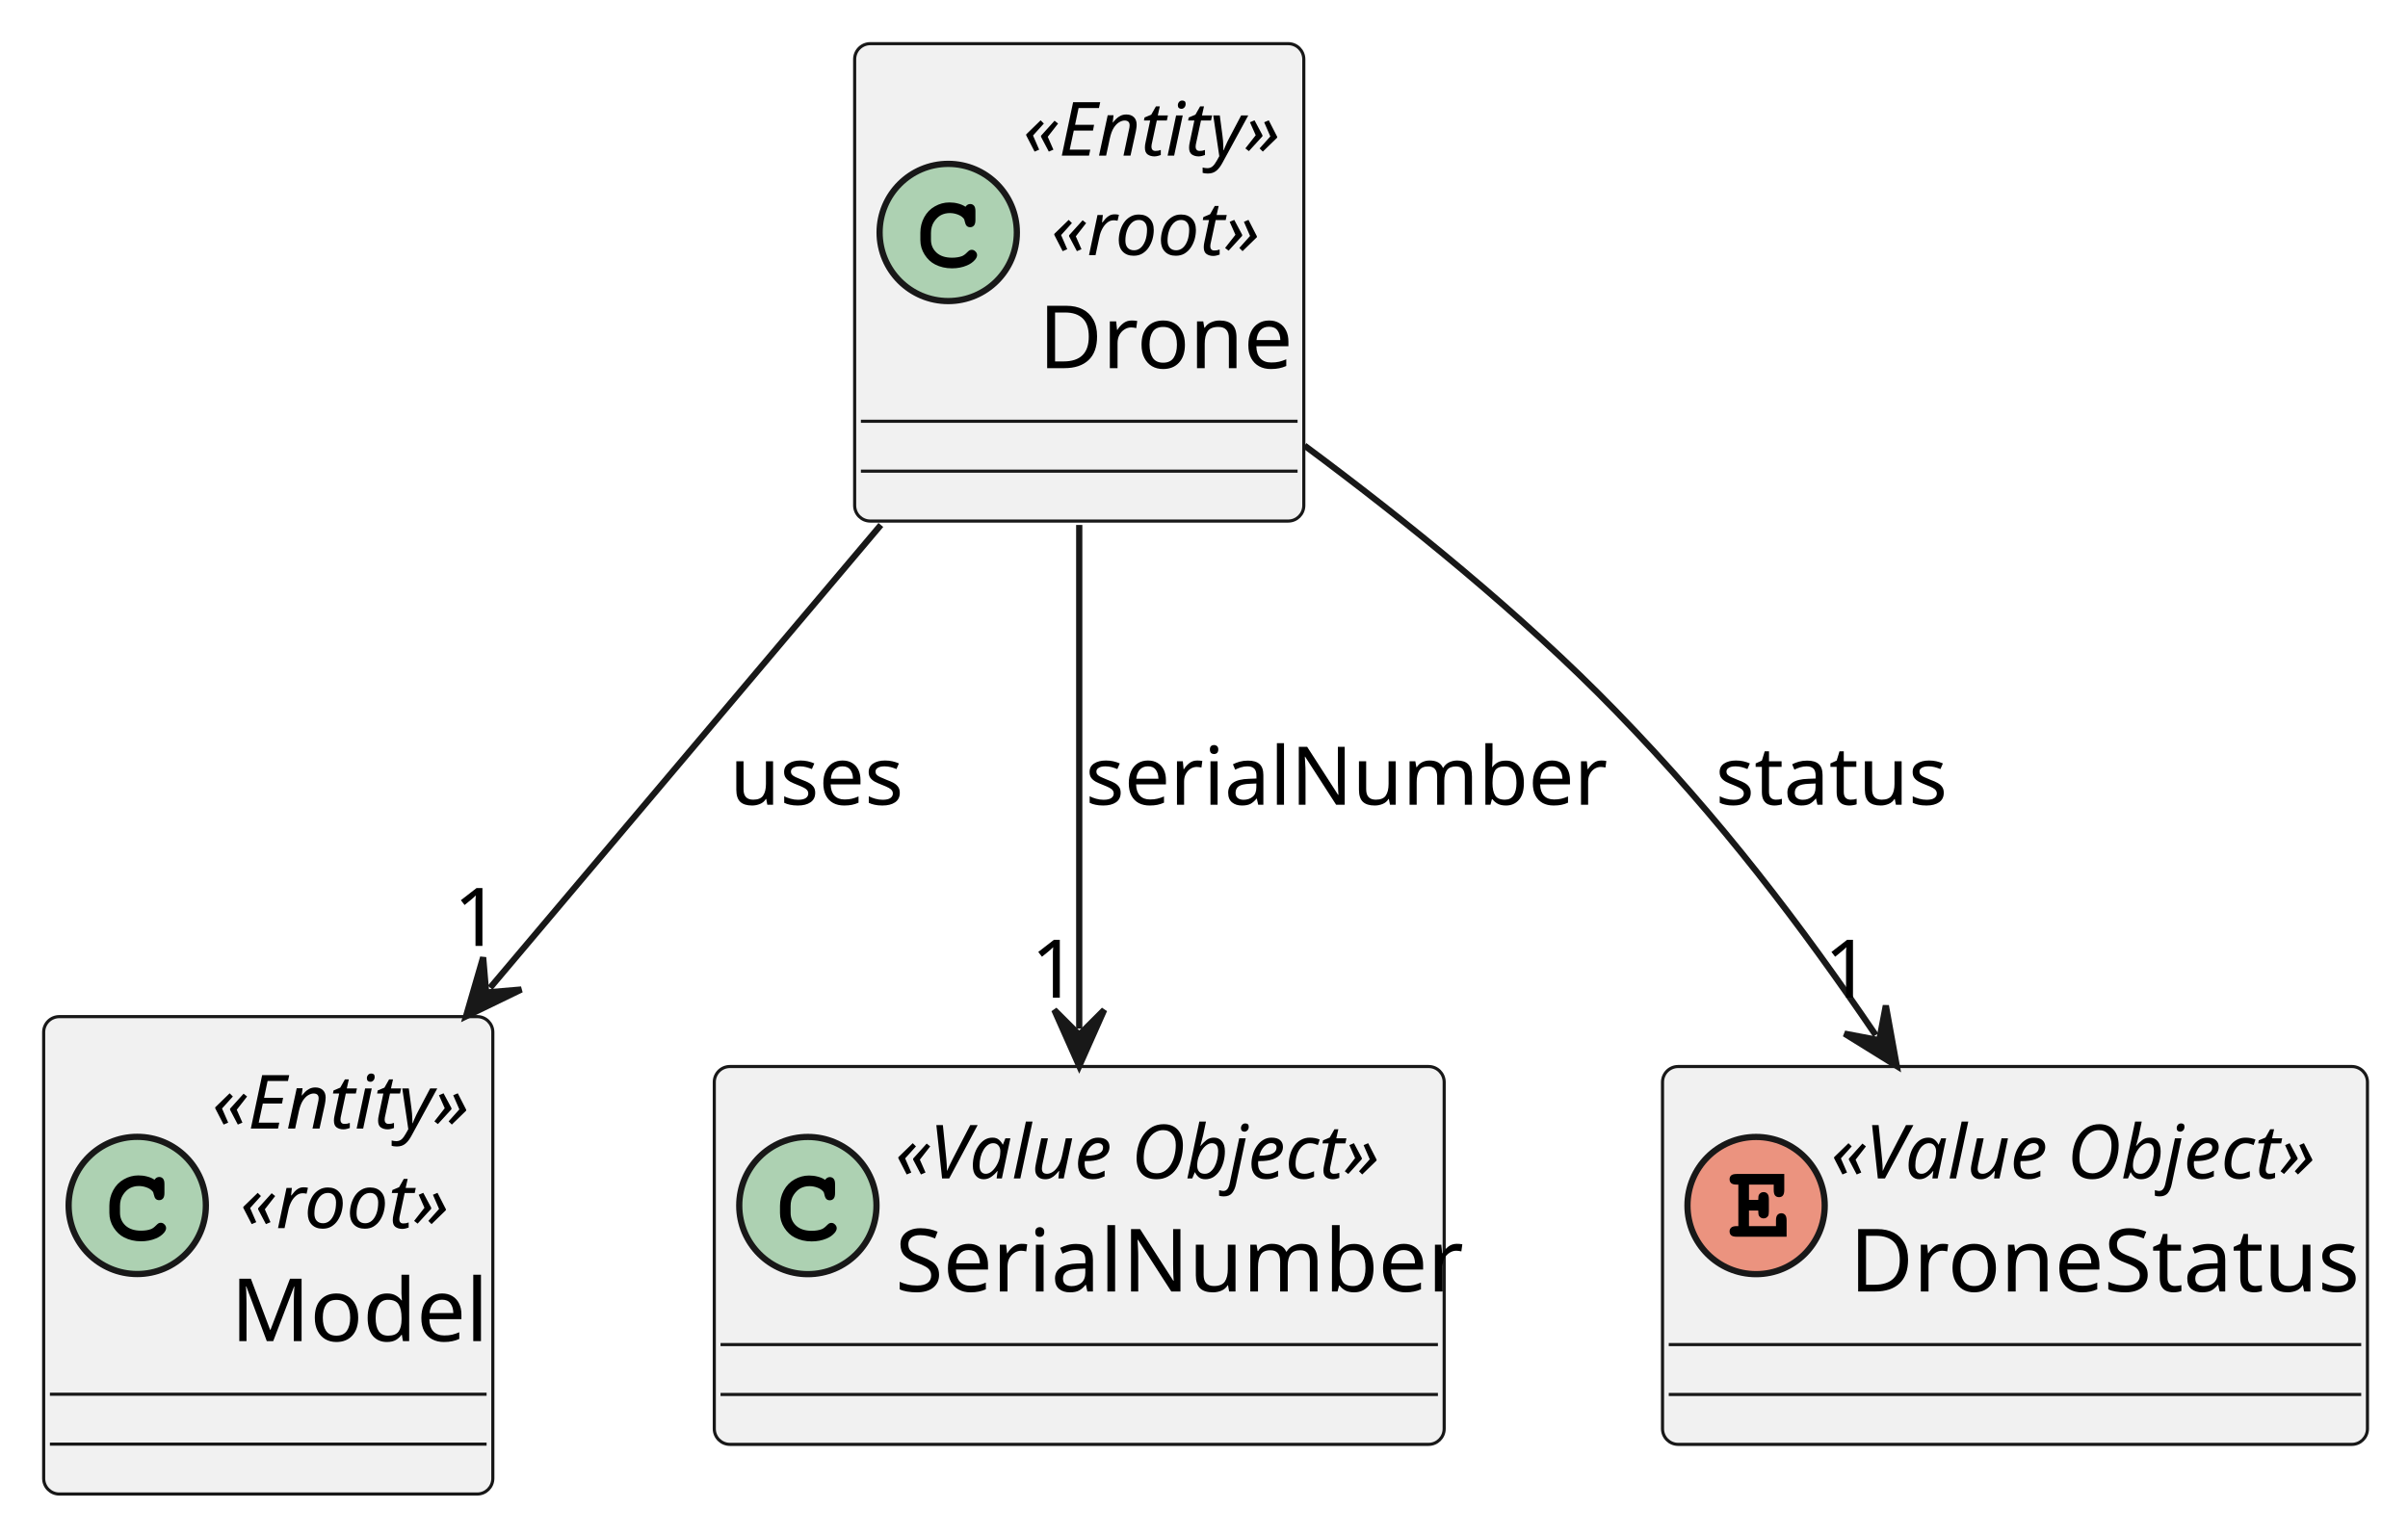
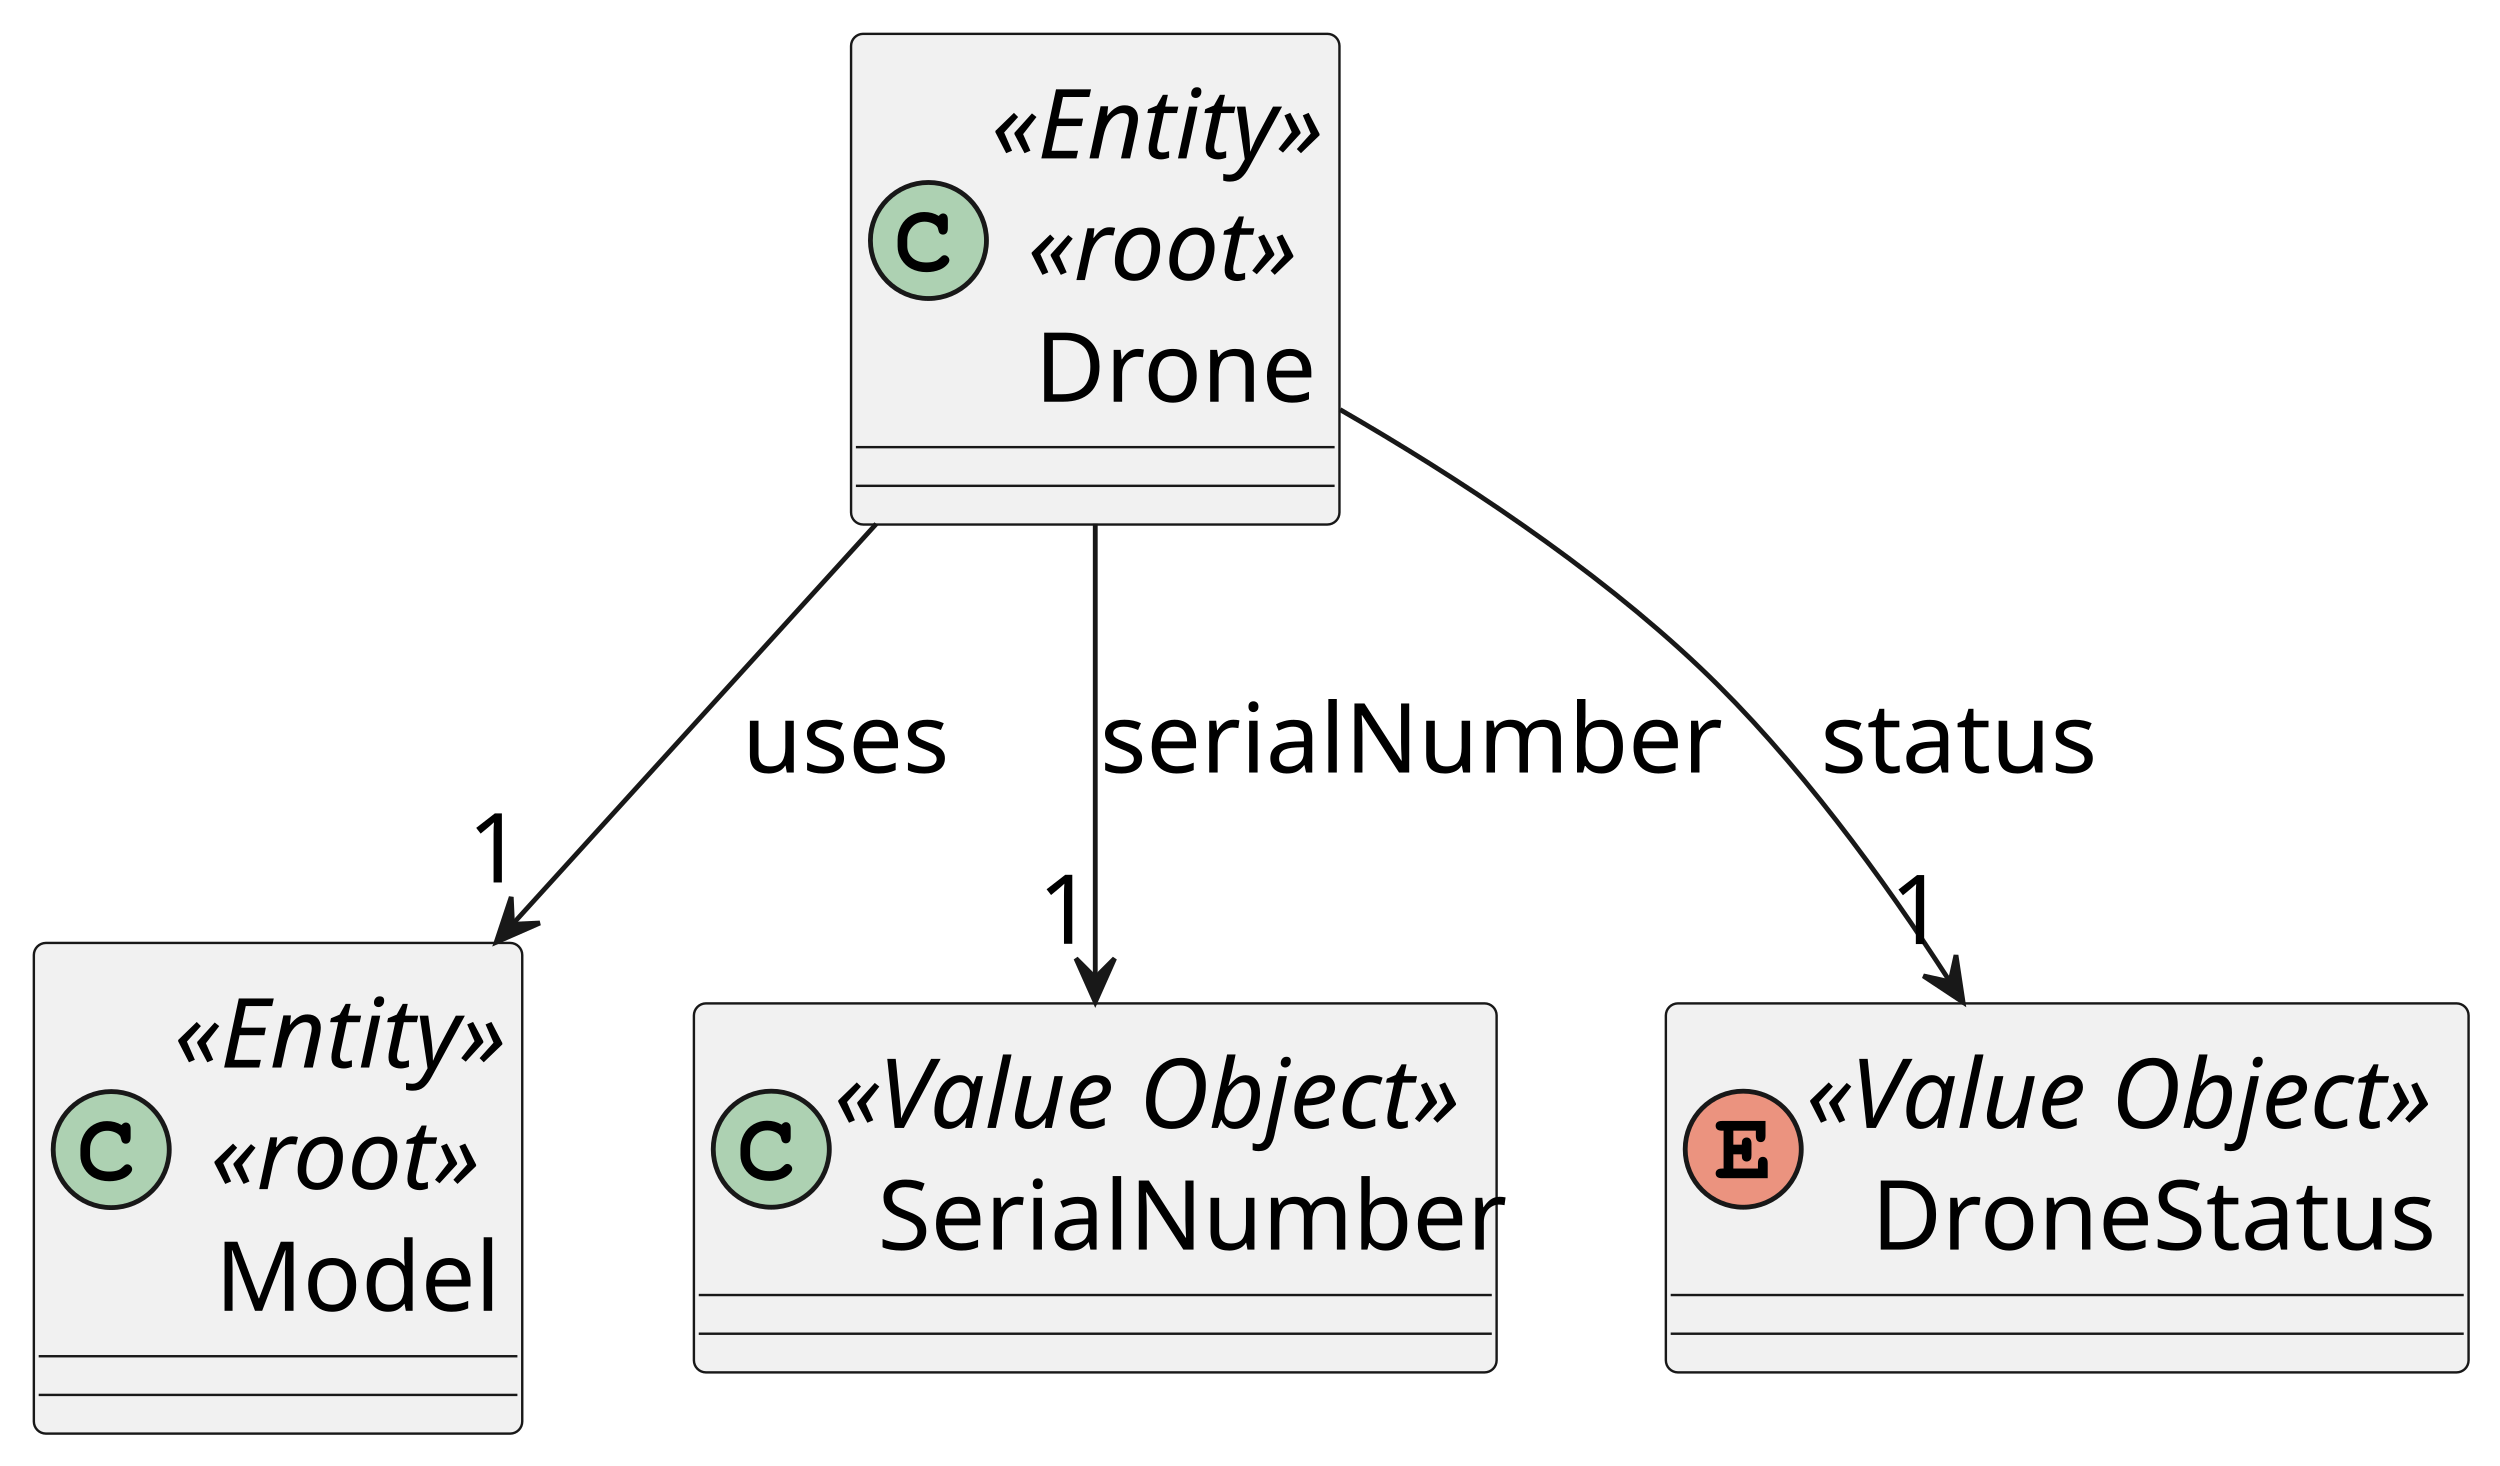
- <svg xmlns="http://www.w3.org/2000/svg" contentStyleType="text/css" height="246px" preserveAspectRatio="none" style="width:386px;height:246px;background:#FFFFFF;" version="1.1" viewBox="0 0 386 246" width="386px" zoomAndPan="magnify">
+ <svg xmlns="http://www.w3.org/2000/svg" contentStyleType="text/css" height="303px" preserveAspectRatio="none" style="width:517px;height:303px;background:#FFFFFF;" version="1.1" viewBox="0 0 517 303" width="517px" zoomAndPan="magnify">
  <defs />
  <g>
    <g id="elem_Model">
-       <rect codeLine="2" fill="#F1F1F1" height="76.543" id="Model" rx="2.5" ry="2.5" style="stroke:#181818;stroke-width:0.5;" width="72" x="7" y="163" />
-       <ellipse cx="22" cy="193.272" fill="#ADD1B2" rx="11" ry="11" style="stroke:#181818;stroke-width:1.0;" />
-       <path d="M24.766,189.147 Q24.922,188.928 25.109,188.818 Q25.297,188.709 25.516,188.709 Q25.891,188.709 26.125,188.975 Q26.359,189.225 26.359,189.834 L26.359,191.287 Q26.359,191.897 26.125,192.162 Q25.891,192.428 25.516,192.428 Q25.172,192.428 24.969,192.225 Q24.766,192.037 24.656,191.522 Q24.609,191.162 24.422,190.975 Q24.094,190.6 23.484,190.381 Q22.875,190.162 22.25,190.162 Q21.484,190.162 20.844,190.49 Q20.219,190.818 19.719,191.568 Q19.234,192.318 19.234,193.35 L19.234,194.443 Q19.234,195.678 20.125,196.506 Q21.016,197.318 22.609,197.318 Q23.547,197.318 24.203,197.068 Q24.594,196.912 25.016,196.475 Q25.281,196.209 25.422,196.131 Q25.578,196.053 25.781,196.053 Q26.109,196.053 26.359,196.318 Q26.625,196.568 26.625,196.912 Q26.625,197.256 26.281,197.662 Q25.781,198.24 24.984,198.568 Q23.906,199.022 22.609,199.022 Q21.094,199.022 19.891,198.397 Q18.906,197.897 18.219,196.834 Q17.531,195.756 17.531,194.475 L17.531,193.318 Q17.531,191.99 18.141,190.85 Q18.766,189.693 19.859,189.084 Q20.953,188.459 22.188,188.459 Q22.922,188.459 23.562,188.631 Q24.219,188.787 24.766,189.147 Z " fill="#000000" />
-       <text fill="#000000" font-family="sans-serif" font-size="12" font-style="italic" lengthAdjust="spacing" textLength="44" x="34" y="180.949">«Entity»</text>
-       <text fill="#000000" font-family="sans-serif" font-size="12" font-style="italic" lengthAdjust="spacing" textLength="35" x="38.5" y="196.91">«root»</text>
-       <text fill="#000000" font-family="sans-serif" font-size="14" lengthAdjust="spacing" textLength="38" x="37" y="215.029">Model</text>
-       <line style="stroke:#181818;stroke-width:0.5;" x1="8" x2="78" y1="223.543" y2="223.543" />
-       <line style="stroke:#181818;stroke-width:0.5;" x1="8" x2="78" y1="231.543" y2="231.543" />
+       <rect codeLine="2" fill="#F1F1F1" height="101.469" id="Model" rx="2.5" ry="2.5" style="stroke:#181818;stroke-width:0.5;" width="101" x="7" y="195" />
+       <ellipse cx="23" cy="237.734" fill="#ADD1B2" rx="12" ry="12" style="stroke:#181818;stroke-width:1.0;" />
+       <path d="M25.141,232.656 Q25.328,232.406 25.547,232.281 Q25.766,232.141 26.016,232.141 Q26.453,232.141 26.734,232.453 Q27.016,232.75 27.016,233.469 L27.016,235.172 Q27.016,235.891 26.734,236.203 Q26.453,236.516 26.016,236.516 Q25.625,236.516 25.375,236.281 Q25.125,236.062 25.016,235.453 Q24.953,235.031 24.734,234.812 Q24.344,234.375 23.625,234.109 Q22.906,233.844 22.188,233.844 Q21.281,233.844 20.531,234.234 Q19.781,234.625 19.203,235.516 Q18.625,236.391 18.625,237.594 L18.625,238.891 Q18.625,240.344 19.672,241.312 Q20.734,242.281 22.594,242.281 Q23.703,242.281 24.484,241.969 Q24.922,241.797 25.438,241.281 Q25.75,240.969 25.922,240.875 Q26.094,240.781 26.328,240.781 Q26.719,240.781 27.016,241.094 Q27.328,241.391 27.328,241.797 Q27.328,242.203 26.922,242.672 Q26.328,243.359 25.391,243.75 Q24.125,244.281 22.609,244.281 Q20.828,244.281 19.406,243.547 Q18.25,242.953 17.438,241.688 Q16.625,240.422 16.625,238.938 L16.625,237.578 Q16.625,236.016 17.344,234.672 Q18.078,233.312 19.359,232.578 Q20.656,231.844 22.109,231.844 Q22.969,231.844 23.719,232.047 Q24.484,232.25 25.141,232.656 Z " fill="#000000" />
+       <text fill="#000000" font-family="sans-serif" font-size="20" font-style="italic" lengthAdjust="spacing" textLength="71" x="36" y="220.762">«Entity»</text>
+       <text fill="#000000" font-family="sans-serif" font-size="20" font-style="italic" lengthAdjust="spacing" textLength="56" x="43.5" y="245.918">«root»</text>
+       <text fill="#000000" font-family="sans-serif" font-size="20" lengthAdjust="spacing" textLength="54" x="44.5" y="271.074">Model</text>
+       <line style="stroke:#181818;stroke-width:0.5;" x1="8" x2="107" y1="280.469" y2="280.469" />
+       <line style="stroke:#181818;stroke-width:0.5;" x1="8" x2="107" y1="288.469" y2="288.469" />
    </g>
    <g id="elem_Drone">
-       <rect codeLine="6" fill="#F1F1F1" height="76.543" id="Drone" rx="2.5" ry="2.5" style="stroke:#181818;stroke-width:0.5;" width="72" x="137" y="7" />
-       <ellipse cx="152" cy="37.272" fill="#ADD1B2" rx="11" ry="11" style="stroke:#181818;stroke-width:1.0;" />
-       <path d="M154.766,33.147 Q154.922,32.928 155.109,32.818 Q155.297,32.709 155.516,32.709 Q155.891,32.709 156.125,32.975 Q156.359,33.225 156.359,33.834 L156.359,35.287 Q156.359,35.897 156.125,36.162 Q155.891,36.428 155.516,36.428 Q155.172,36.428 154.969,36.225 Q154.766,36.037 154.656,35.522 Q154.609,35.162 154.422,34.975 Q154.094,34.6 153.484,34.381 Q152.875,34.162 152.25,34.162 Q151.484,34.162 150.844,34.49 Q150.219,34.818 149.719,35.568 Q149.234,36.318 149.234,37.35 L149.234,38.443 Q149.234,39.678 150.125,40.506 Q151.016,41.318 152.609,41.318 Q153.547,41.318 154.203,41.068 Q154.594,40.912 155.016,40.475 Q155.281,40.209 155.422,40.131 Q155.578,40.053 155.781,40.053 Q156.109,40.053 156.359,40.318 Q156.625,40.568 156.625,40.912 Q156.625,41.256 156.281,41.662 Q155.781,42.24 154.984,42.568 Q153.906,43.022 152.609,43.022 Q151.094,43.022 149.891,42.397 Q148.906,41.897 148.219,40.834 Q147.531,39.756 147.531,38.475 L147.531,37.318 Q147.531,35.99 148.141,34.85 Q148.766,33.693 149.859,33.084 Q150.953,32.459 152.188,32.459 Q152.922,32.459 153.562,32.631 Q154.219,32.787 154.766,33.147 Z " fill="#000000" />
-       <text fill="#000000" font-family="sans-serif" font-size="12" font-style="italic" lengthAdjust="spacing" textLength="44" x="164" y="24.949">«Entity»</text>
-       <text fill="#000000" font-family="sans-serif" font-size="12" font-style="italic" lengthAdjust="spacing" textLength="35" x="168.5" y="40.91">«root»</text>
-       <text fill="#000000" font-family="sans-serif" font-size="14" lengthAdjust="spacing" textLength="39" x="166.5" y="59.029">Drone</text>
-       <line style="stroke:#181818;stroke-width:0.5;" x1="138" x2="208" y1="67.543" y2="67.543" />
-       <line style="stroke:#181818;stroke-width:0.5;" x1="138" x2="208" y1="75.543" y2="75.543" />
+       <rect codeLine="6" fill="#F1F1F1" height="101.469" id="Drone" rx="2.5" ry="2.5" style="stroke:#181818;stroke-width:0.5;" width="101" x="176" y="7" />
+       <ellipse cx="192" cy="49.734" fill="#ADD1B2" rx="12" ry="12" style="stroke:#181818;stroke-width:1.0;" />
+       <path d="M194.141,44.656 Q194.328,44.406 194.547,44.281 Q194.766,44.141 195.016,44.141 Q195.453,44.141 195.734,44.453 Q196.016,44.75 196.016,45.469 L196.016,47.172 Q196.016,47.891 195.734,48.203 Q195.453,48.516 195.016,48.516 Q194.625,48.516 194.375,48.281 Q194.125,48.062 194.016,47.453 Q193.953,47.031 193.734,46.812 Q193.344,46.375 192.625,46.109 Q191.906,45.844 191.188,45.844 Q190.281,45.844 189.531,46.234 Q188.781,46.625 188.203,47.516 Q187.625,48.391 187.625,49.594 L187.625,50.891 Q187.625,52.344 188.672,53.312 Q189.734,54.281 191.594,54.281 Q192.703,54.281 193.484,53.969 Q193.922,53.797 194.438,53.281 Q194.75,52.969 194.922,52.875 Q195.094,52.781 195.328,52.781 Q195.719,52.781 196.016,53.094 Q196.328,53.391 196.328,53.797 Q196.328,54.203 195.922,54.672 Q195.328,55.359 194.391,55.75 Q193.125,56.281 191.609,56.281 Q189.828,56.281 188.406,55.547 Q187.25,54.953 186.438,53.688 Q185.625,52.422 185.625,50.938 L185.625,49.578 Q185.625,48.016 186.344,46.672 Q187.078,45.312 188.359,44.578 Q189.656,43.844 191.109,43.844 Q191.969,43.844 192.719,44.047 Q193.484,44.25 194.141,44.656 Z " fill="#000000" />
+       <text fill="#000000" font-family="sans-serif" font-size="20" font-style="italic" lengthAdjust="spacing" textLength="71" x="205" y="32.762">«Entity»</text>
+       <text fill="#000000" font-family="sans-serif" font-size="20" font-style="italic" lengthAdjust="spacing" textLength="56" x="212.5" y="57.918">«root»</text>
+       <text fill="#000000" font-family="sans-serif" font-size="20" lengthAdjust="spacing" textLength="53" x="214" y="83.074">Drone</text>
+       <line style="stroke:#181818;stroke-width:0.5;" x1="177" x2="276" y1="92.469" y2="92.469" />
+       <line style="stroke:#181818;stroke-width:0.5;" x1="177" x2="276" y1="100.469" y2="100.469" />
    </g>
    <g id="elem_SerialNumber">
-       <rect codeLine="9" fill="#F1F1F1" height="60.582" id="SerialNumber" rx="2.5" ry="2.5" style="stroke:#181818;stroke-width:0.5;" width="117" x="114.5" y="171" />
-       <ellipse cx="129.5" cy="193.291" fill="#ADD1B2" rx="11" ry="11" style="stroke:#181818;stroke-width:1.0;" />
-       <path d="M132.266,189.166 Q132.422,188.947 132.609,188.838 Q132.797,188.728 133.016,188.728 Q133.391,188.728 133.625,188.994 Q133.859,189.244 133.859,189.853 L133.859,191.307 Q133.859,191.916 133.625,192.182 Q133.391,192.447 133.016,192.447 Q132.672,192.447 132.469,192.244 Q132.266,192.057 132.156,191.541 Q132.109,191.182 131.922,190.994 Q131.594,190.619 130.984,190.4 Q130.375,190.182 129.75,190.182 Q128.984,190.182 128.344,190.51 Q127.719,190.838 127.219,191.588 Q126.734,192.338 126.734,193.369 L126.734,194.463 Q126.734,195.697 127.625,196.525 Q128.516,197.338 130.109,197.338 Q131.047,197.338 131.703,197.088 Q132.094,196.932 132.516,196.494 Q132.781,196.228 132.922,196.15 Q133.078,196.072 133.281,196.072 Q133.609,196.072 133.859,196.338 Q134.125,196.588 134.125,196.932 Q134.125,197.275 133.781,197.682 Q133.281,198.26 132.484,198.588 Q131.406,199.041 130.109,199.041 Q128.594,199.041 127.391,198.416 Q126.406,197.916 125.719,196.853 Q125.031,195.775 125.031,194.494 L125.031,193.338 Q125.031,192.01 125.641,190.869 Q126.266,189.713 127.359,189.103 Q128.453,188.478 129.688,188.478 Q130.422,188.478 131.062,188.65 Q131.719,188.807 132.266,189.166 Z " fill="#000000" />
-       <text fill="#000000" font-family="sans-serif" font-size="12" font-style="italic" lengthAdjust="spacing" textLength="85" x="143.5" y="188.949">«Value Object»</text>
-       <text fill="#000000" font-family="sans-serif" font-size="14" lengthAdjust="spacing" textLength="85" x="143.5" y="207.068">SerialNumber</text>
-       <line style="stroke:#181818;stroke-width:0.5;" x1="115.5" x2="230.5" y1="215.582" y2="215.582" />
-       <line style="stroke:#181818;stroke-width:0.5;" x1="115.5" x2="230.5" y1="223.582" y2="223.582" />
+       <rect codeLine="9" fill="#F1F1F1" height="76.312" id="SerialNumber" rx="2.5" ry="2.5" style="stroke:#181818;stroke-width:0.5;" width="166" x="143.5" y="207.5" />
+       <ellipse cx="159.5" cy="237.656" fill="#ADD1B2" rx="12" ry="12" style="stroke:#181818;stroke-width:1.0;" />
+       <path d="M161.641,232.578 Q161.828,232.328 162.047,232.203 Q162.266,232.062 162.516,232.062 Q162.953,232.062 163.234,232.375 Q163.516,232.672 163.516,233.391 L163.516,235.094 Q163.516,235.812 163.234,236.125 Q162.953,236.438 162.516,236.438 Q162.125,236.438 161.875,236.203 Q161.625,235.984 161.516,235.375 Q161.453,234.953 161.234,234.734 Q160.844,234.297 160.125,234.031 Q159.406,233.766 158.688,233.766 Q157.781,233.766 157.031,234.156 Q156.281,234.547 155.703,235.438 Q155.125,236.312 155.125,237.516 L155.125,238.812 Q155.125,240.266 156.172,241.234 Q157.234,242.203 159.094,242.203 Q160.203,242.203 160.984,241.891 Q161.422,241.719 161.938,241.203 Q162.25,240.891 162.422,240.797 Q162.594,240.703 162.828,240.703 Q163.219,240.703 163.516,241.016 Q163.828,241.312 163.828,241.719 Q163.828,242.125 163.422,242.594 Q162.828,243.281 161.891,243.672 Q160.625,244.203 159.109,244.203 Q157.328,244.203 155.906,243.469 Q154.75,242.875 153.938,241.609 Q153.125,240.344 153.125,238.859 L153.125,237.5 Q153.125,235.938 153.844,234.594 Q154.578,233.234 155.859,232.5 Q157.156,231.766 158.609,231.766 Q159.469,231.766 160.219,231.969 Q160.984,232.172 161.641,232.578 Z " fill="#000000" />
+       <text fill="#000000" font-family="sans-serif" font-size="20" font-style="italic" lengthAdjust="spacing" textLength="136" x="172.5" y="233.262">«Value Object»</text>
+       <text fill="#000000" font-family="sans-serif" font-size="20" lengthAdjust="spacing" textLength="118" x="181.5" y="258.418">SerialNumber</text>
+       <line style="stroke:#181818;stroke-width:0.5;" x1="144.5" x2="308.5" y1="267.812" y2="267.812" />
+       <line style="stroke:#181818;stroke-width:0.5;" x1="144.5" x2="308.5" y1="275.812" y2="275.812" />
    </g>
    <g id="elem_DroneStatus">
-       <rect codeLine="12" fill="#F1F1F1" height="60.582" id="DroneStatus" rx="2.5" ry="2.5" style="stroke:#181818;stroke-width:0.5;" width="113" x="266.5" y="171" />
-       <ellipse cx="281.5" cy="193.291" fill="#EB937F" rx="11" ry="11" style="stroke:#181818;stroke-width:1.0;" />
-       <path d="M280.359,194.088 L280.359,196.588 L284.688,196.588 L284.688,195.666 Q284.688,195.057 284.922,194.791 Q285.172,194.525 285.547,194.525 Q285.922,194.525 286.156,194.791 Q286.391,195.057 286.391,195.666 L286.391,198.291 L278.391,198.291 Q277.766,198.291 277.5,198.057 Q277.25,197.822 277.25,197.432 Q277.25,197.057 277.516,196.822 Q277.781,196.588 278.391,196.588 L278.656,196.588 L278.656,189.932 L278.391,189.932 Q277.766,189.932 277.5,189.697 Q277.25,189.463 277.25,189.072 Q277.25,188.697 277.5,188.463 Q277.766,188.228 278.391,188.228 L286.016,188.228 L286.016,190.822 Q286.016,191.432 285.781,191.697 Q285.562,191.947 285.172,191.947 Q284.797,191.947 284.562,191.697 Q284.328,191.432 284.328,190.822 L284.328,189.932 L280.359,189.932 L280.359,192.385 L281.844,192.385 Q281.844,191.728 281.969,191.541 Q282.234,191.135 282.703,191.135 Q283.078,191.135 283.312,191.4 Q283.547,191.65 283.547,192.26 L283.547,194.228 Q283.547,194.775 283.422,194.963 Q283.156,195.353 282.703,195.353 Q282.234,195.353 281.969,194.947 Q281.844,194.76 281.844,194.088 L280.359,194.088 Z " fill="#000000" />
-       <text fill="#000000" font-family="sans-serif" font-size="12" font-style="italic" lengthAdjust="spacing" textLength="85" x="293.5" y="188.949">«Value Object»</text>
-       <text fill="#000000" font-family="sans-serif" font-size="14" lengthAdjust="spacing" textLength="79" x="296.5" y="207.068">DroneStatus</text>
-       <line style="stroke:#181818;stroke-width:0.5;" x1="267.5" x2="378.5" y1="215.582" y2="215.582" />
-       <line style="stroke:#181818;stroke-width:0.5;" x1="267.5" x2="378.5" y1="223.582" y2="223.582" />
+       <rect codeLine="12" fill="#F1F1F1" height="76.312" id="DroneStatus" rx="2.5" ry="2.5" style="stroke:#181818;stroke-width:0.5;" width="166" x="344.5" y="207.5" />
+       <ellipse cx="360.5" cy="237.656" fill="#EB937F" rx="12" ry="12" style="stroke:#181818;stroke-width:1.0;" />
+       <path d="M358.453,238.719 L358.453,241.656 L363.547,241.656 L363.547,240.562 Q363.547,239.844 363.828,239.547 Q364.109,239.234 364.562,239.234 Q365,239.234 365.281,239.547 Q365.562,239.844 365.562,240.562 L365.562,243.656 L356.125,243.656 Q355.406,243.656 355.094,243.375 Q354.797,243.094 354.797,242.656 Q354.797,242.203 355.109,241.938 Q355.422,241.656 356.125,241.656 L356.438,241.656 L356.438,233.828 L356.125,233.828 Q355.406,233.828 355.094,233.547 Q354.797,233.266 354.797,232.812 Q354.797,232.359 355.094,232.094 Q355.406,231.812 356.125,231.812 L365.109,231.812 L365.109,234.859 Q365.109,235.578 364.828,235.891 Q364.562,236.188 364.125,236.188 Q363.672,236.188 363.391,235.891 Q363.109,235.594 363.109,234.859 L363.109,233.828 L358.453,233.828 L358.453,236.719 L360.203,236.719 Q360.203,235.938 360.344,235.703 Q360.656,235.234 361.203,235.234 Q361.656,235.234 361.922,235.547 Q362.203,235.844 362.203,236.562 L362.203,238.875 Q362.203,239.531 362.047,239.75 Q361.734,240.203 361.203,240.203 Q360.656,240.203 360.344,239.734 Q360.203,239.5 360.203,238.719 L358.453,238.719 Z " fill="#000000" />
+       <text fill="#000000" font-family="sans-serif" font-size="20" font-style="italic" lengthAdjust="spacing" textLength="136" x="373.5" y="233.262">«Value Object»</text>
+       <text fill="#000000" font-family="sans-serif" font-size="20" lengthAdjust="spacing" textLength="109" x="387" y="258.418">DroneStatus</text>
+       <line style="stroke:#181818;stroke-width:0.5;" x1="345.5" x2="509.5" y1="267.812" y2="267.812" />
+       <line style="stroke:#181818;stroke-width:0.5;" x1="345.5" x2="509.5" y1="275.812" y2="275.812" />
    </g>
    <g id="link_Drone_DroneStatus">
-       <path codeLine="16" d="M209.11,71.44 C225.22,83.4 243.92,98.48 259,114 C275.93,131.41 288.796,148.488 300.676,165.958 " fill="none" id="Drone-to-DroneStatus" style="stroke:#181818;stroke-width:1.0;" />
-       <polygon fill="#181818" points="304.05,170.92,302.297,161.228,301.238,166.785,295.681,165.727,304.05,170.92" style="stroke:#181818;stroke-width:1.0;" />
-       <text fill="#000000" font-family="sans-serif" font-size="13" lengthAdjust="spacing" textLength="36" x="275" y="129.028">status</text>
-       <text fill="#000000" font-family="sans-serif" font-size="13" lengthAdjust="spacing" textLength="7" x="292.42" y="159.961">1</text>
+       <path codeLine="16" d="M277.11,84.7 C301.2,98.6 329.48,117.12 351.5,138 C371.51,156.97 389.63,181.89 403.15,202.85 " fill="none" id="Drone-to-DroneStatus" style="stroke:#181818;stroke-width:1.0;" />
+       <polygon fill="#181818" points="405.96,207.26,404.496,197.52,403.273,203.043,397.75,201.82,405.96,207.26" style="stroke:#181818;stroke-width:1.0;" />
+       <text fill="#000000" font-family="sans-serif" font-size="20" lengthAdjust="spacing" textLength="53" x="376.5" y="159.762">status</text>
+       <text fill="#000000" font-family="sans-serif" font-size="20" lengthAdjust="spacing" textLength="11" x="390.82" y="195.24">1</text>
    </g>
    <g id="link_Drone_SerialNumber">
-       <path codeLine="17" d="M173,84.17 C173,110.89 173,140.23 173,164.92 " fill="none" id="Drone-to-SerialNumber" style="stroke:#181818;stroke-width:1.0;" />
-       <polygon fill="#181818" points="173,170.92,177,161.92,173,165.92,169,161.92,173,170.92" style="stroke:#181818;stroke-width:1.0;" />
-       <text fill="#000000" font-family="sans-serif" font-size="13" lengthAdjust="spacing" textLength="76" x="174" y="129.028">serialNumber</text>
-       <text fill="#000000" font-family="sans-serif" font-size="13" lengthAdjust="spacing" textLength="7" x="165.278" y="159.961">1</text>
+       <path codeLine="17" d="M226.5,108.34 C226.5,137.62 226.5,174.23 226.5,202.11 " fill="none" id="Drone-to-SerialNumber" style="stroke:#181818;stroke-width:1.0;" />
+       <polygon fill="#181818" points="226.5,207.21,230.5,198.21,226.5,202.21,222.5,198.21,226.5,207.21" style="stroke:#181818;stroke-width:1.0;" />
+       <text fill="#000000" font-family="sans-serif" font-size="20" lengthAdjust="spacing" textLength="115" x="227.5" y="159.762">serialNumber</text>
+       <text fill="#000000" font-family="sans-serif" font-size="20" lengthAdjust="spacing" textLength="11" x="214.658" y="195.183">1</text>
    </g>
    <g id="link_Drone_Model">
-       <path codeLine="18" d="M141.2,84.17 C120.98,108.13 98.77,134.435 78.57,158.365 " fill="none" id="Drone-to-Model" style="stroke:#181818;stroke-width:1.0;" />
-       <polygon fill="#181818" points="74.7,162.95,83.562,158.653,77.925,159.129,77.449,153.493,74.7,162.95" style="stroke:#181818;stroke-width:1.0;" />
-       <text fill="#000000" font-family="sans-serif" font-size="13" lengthAdjust="spacing" textLength="28" x="117" y="129.028">uses</text>
-       <text fill="#000000" font-family="sans-serif" font-size="13" lengthAdjust="spacing" textLength="7" x="72.723" y="151.664">1</text>
+       <path codeLine="18" d="M181.21,108.34 C158.01,133.88 129.73,165 106.08,191.04 " fill="none" id="Drone-to-Model" style="stroke:#181818;stroke-width:1.0;" />
+       <polygon fill="#181818" points="102.62,194.84,111.638,190.882,105.988,191.144,105.725,185.493,102.62,194.84" style="stroke:#181818;stroke-width:1.0;" />
+       <text fill="#000000" font-family="sans-serif" font-size="20" lengthAdjust="spacing" textLength="41" x="153.5" y="159.762">uses</text>
+       <text fill="#000000" font-family="sans-serif" font-size="20" lengthAdjust="spacing" textLength="11" x="96.696" y="182.489">1</text>
    </g>
  </g>
</svg>
